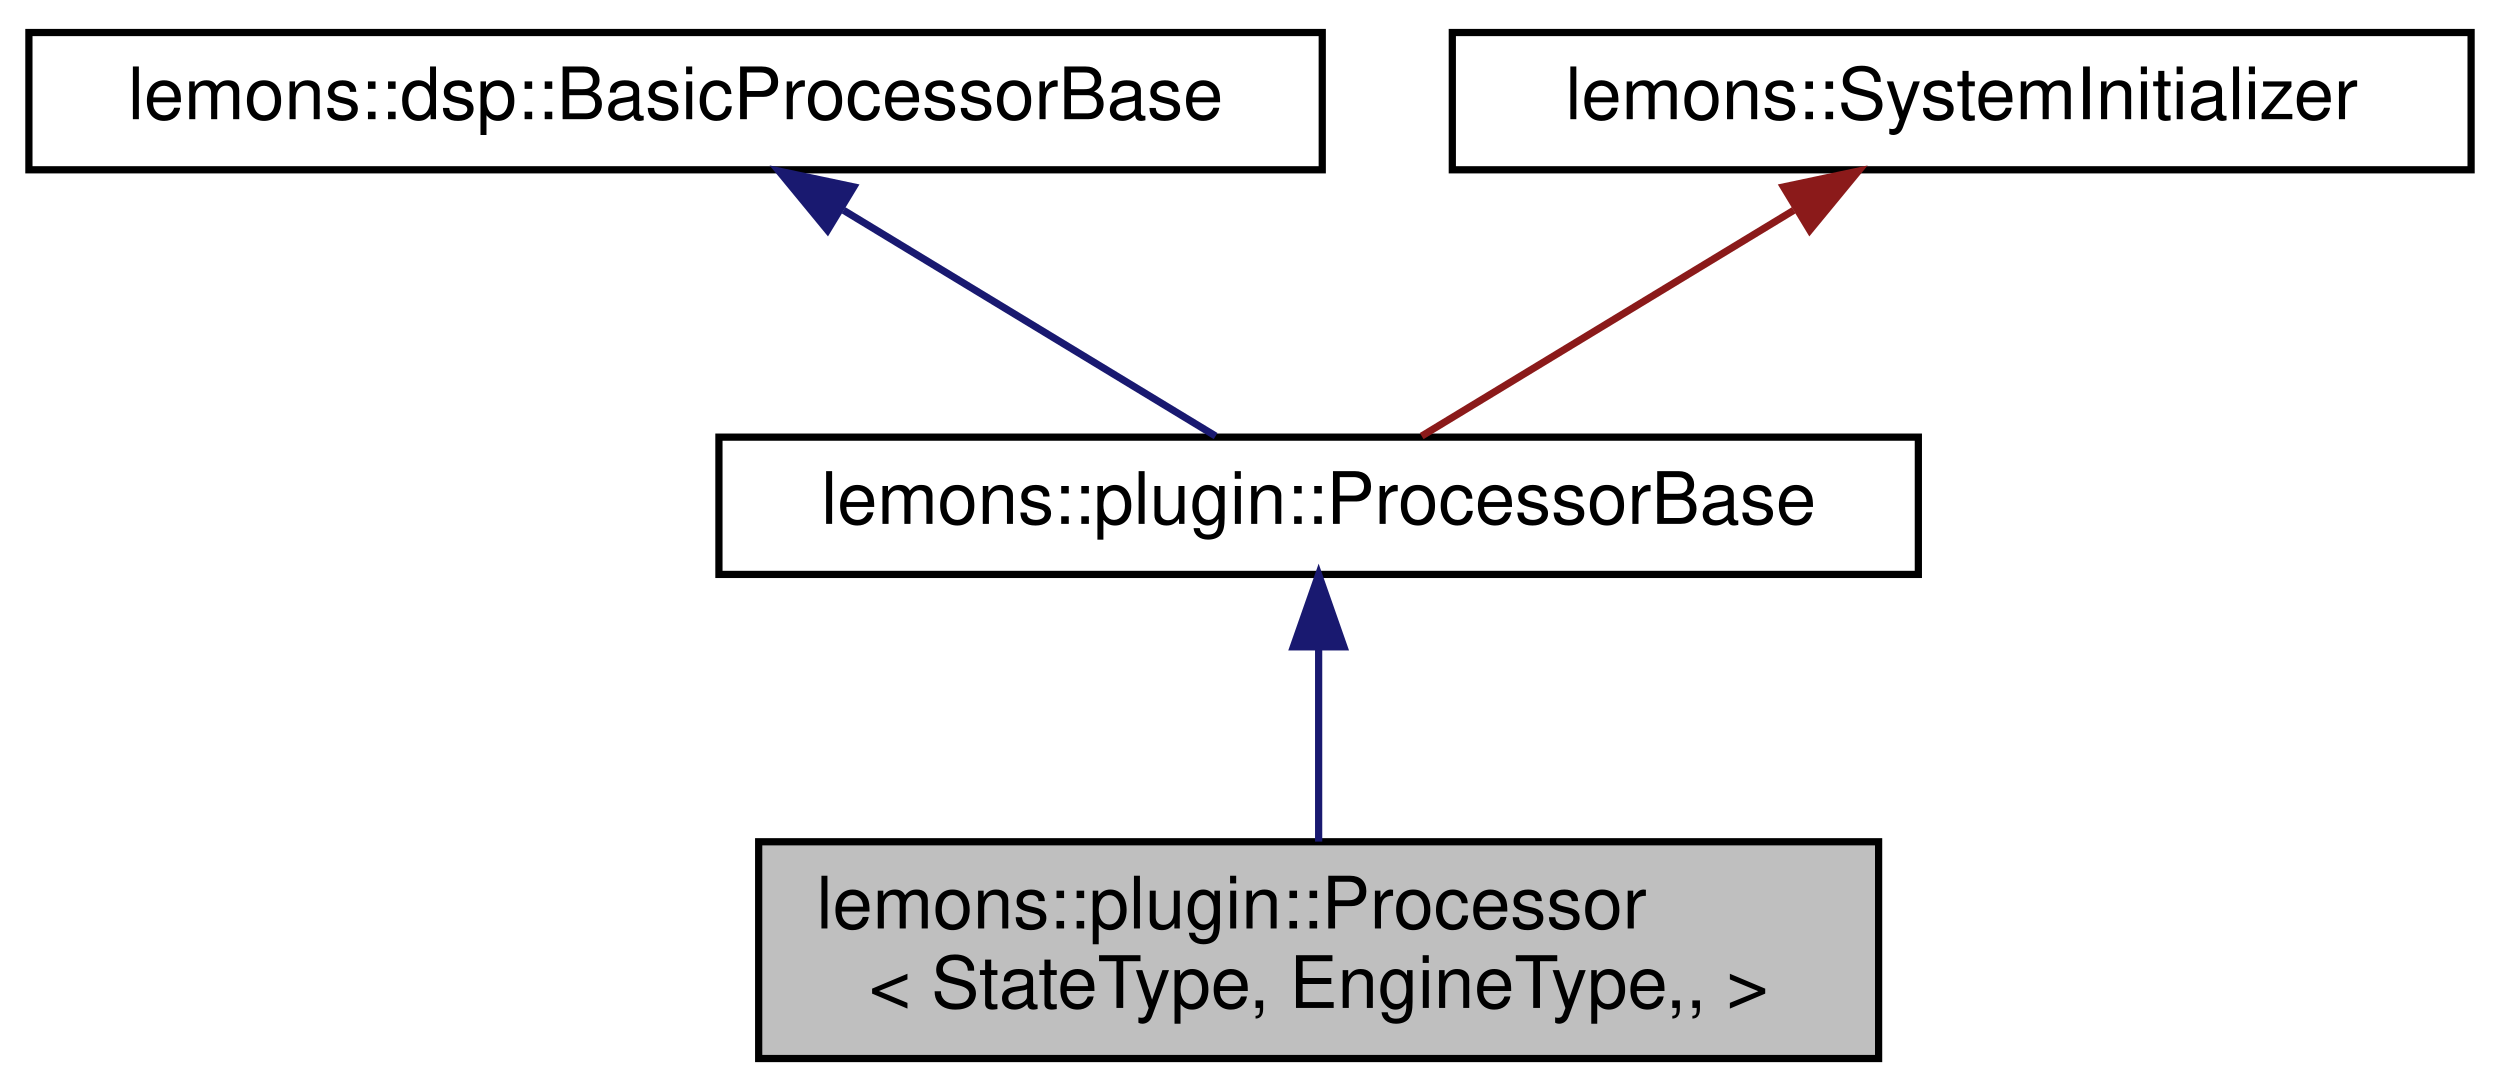
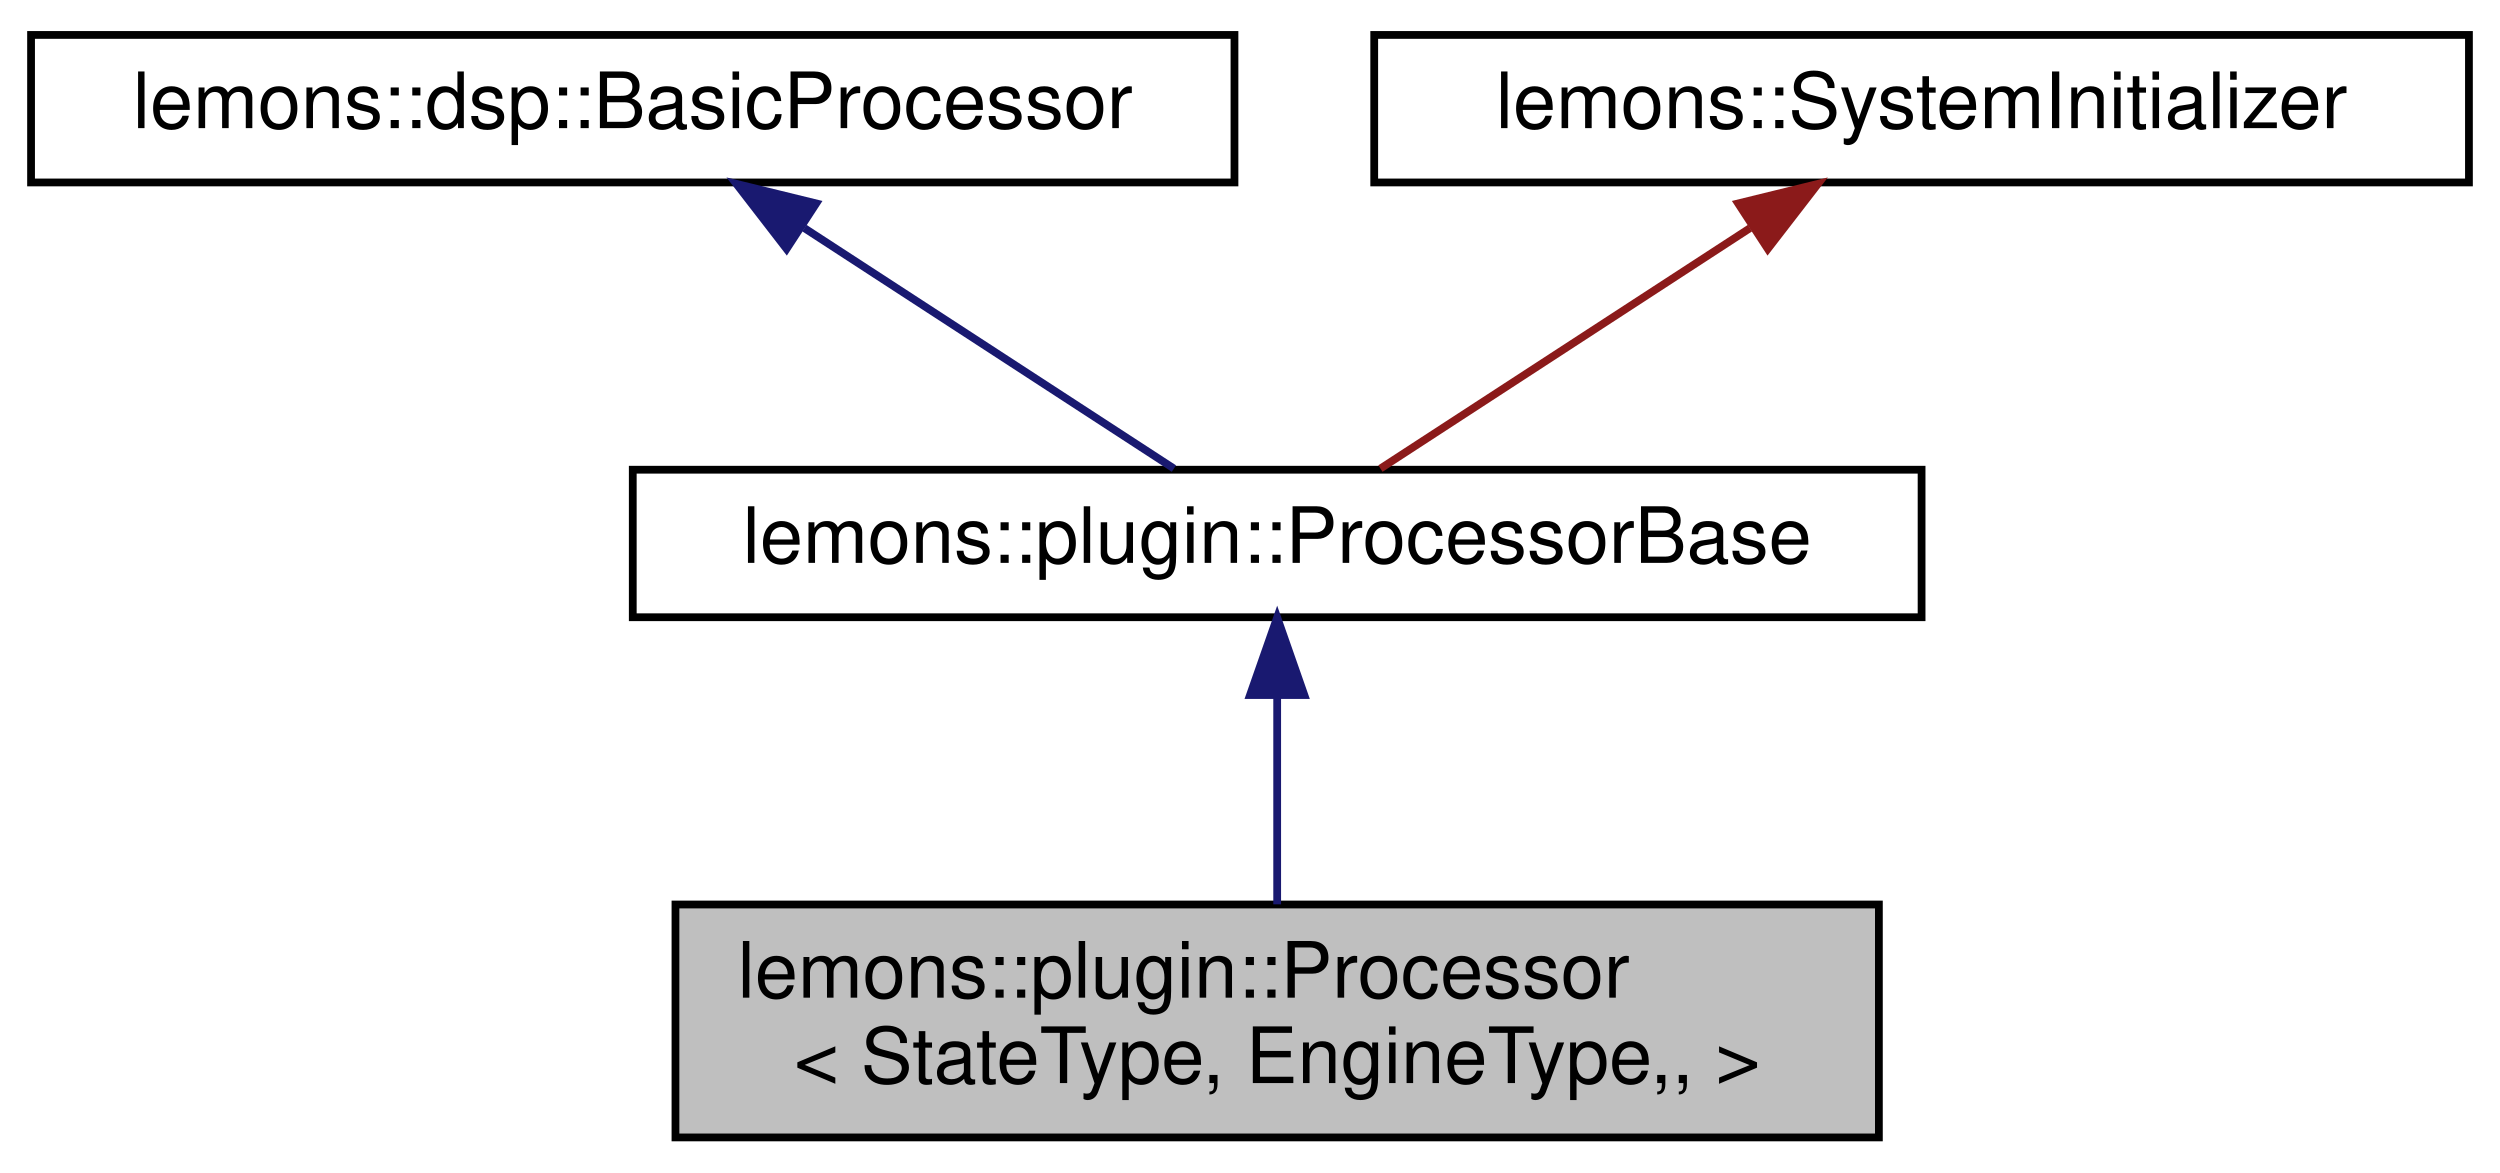
- <svg xmlns="http://www.w3.org/2000/svg" xmlns:xlink="http://www.w3.org/1999/xlink" width="346pt" height="151pt" viewBox="0.00 0.00 346.00 151.00">
+ <svg xmlns="http://www.w3.org/2000/svg" xmlns:xlink="http://www.w3.org/1999/xlink" width="322pt" height="151pt" viewBox="0.00 0.00 322.00 151.00">
  <g id="graph0" class="graph" transform="scale(1 1) rotate(0) translate(4 147)">
    <g id="node1" class="node">
      <g id="a_node1">
        <a xlink:title="A processor class for a plugin that can simply be told the state type and engine type,...">
-           <polygon fill="#bfbfbf" stroke="black" points="101,-0.5 101,-30.5 256,-30.5 256,-0.5 101,-0.5" />
-           <text text-anchor="start" x="109" y="-18.5" font-family="Helvetica,sans-Serif" font-size="10.00">lemons::plugin::Processor</text>
-           <text text-anchor="middle" x="178.5" y="-7.5" font-family="Helvetica,sans-Serif" font-size="10.00">&lt; StateType, EngineType,, &gt;</text>
+           <polygon fill="#bfbfbf" stroke="black" points="83,-0.5 83,-30.5 238,-30.5 238,-0.5 83,-0.5" />
+           <text text-anchor="start" x="91" y="-18.5" font-family="Helvetica,sans-Serif" font-size="10.00">lemons::plugin::Processor</text>
+           <text text-anchor="middle" x="160.5" y="-7.5" font-family="Helvetica,sans-Serif" font-size="10.00">&lt; StateType, EngineType,, &gt;</text>
        </a>
      </g>
    </g>
    <g id="node2" class="node">
      <g id="a_node2">
        <a xlink:href="classlemons_1_1plugin_1_1_processor_base.html" target="_top" xlink:title="Base class for a plugin processor.">
-           <polygon fill="none" stroke="black" points="95.5,-67.5 95.5,-86.5 261.5,-86.5 261.5,-67.5 95.5,-67.5" />
-           <text text-anchor="middle" x="178.5" y="-74.5" font-family="Helvetica,sans-Serif" font-size="10.00">lemons::plugin::ProcessorBase</text>
+           <polygon fill="none" stroke="black" points="77.5,-67.5 77.5,-86.5 243.5,-86.5 243.5,-67.5 77.5,-67.5" />
+           <text text-anchor="middle" x="160.5" y="-74.5" font-family="Helvetica,sans-Serif" font-size="10.00">lemons::plugin::ProcessorBase</text>
        </a>
      </g>
    </g>
    <g id="edge1" class="edge">
-       <path fill="none" stroke="midnightblue" d="M178.5,-57.23C178.5,-48.59 178.5,-38.5 178.5,-30.52" />
-       <polygon fill="midnightblue" stroke="midnightblue" points="175,-57.48 178.5,-67.48 182,-57.48 175,-57.48" />
+       <path fill="none" stroke="midnightblue" d="M160.5,-57.23C160.5,-48.59 160.5,-38.5 160.5,-30.52" />
+       <polygon fill="midnightblue" stroke="midnightblue" points="157,-57.48 160.5,-67.48 164,-57.48 157,-57.48" />
    </g>
    <g id="node3" class="node">
      <g id="a_node3">
-         <a xlink:href="classlemons_1_1dsp_1_1_basic_processor_base.html" target="_top" xlink:title="A default implementation of a basic, generic juce AudioProcessor.">
-           <polygon fill="none" stroke="black" points="0,-123.5 0,-142.5 179,-142.5 179,-123.5 0,-123.5" />
-           <text text-anchor="middle" x="89.5" y="-130.5" font-family="Helvetica,sans-Serif" font-size="10.00">lemons::dsp::BasicProcessorBase</text>
+         <a xlink:href="classlemons_1_1dsp_1_1_basic_processor.html" target="_top" xlink:title="A default implementation of a basic, generic juce AudioProcessor.">
+           <polygon fill="none" stroke="black" points="0,-123.5 0,-142.5 155,-142.5 155,-123.5 0,-123.5" />
+           <text text-anchor="middle" x="77.5" y="-130.5" font-family="Helvetica,sans-Serif" font-size="10.00">lemons::dsp::BasicProcessor</text>
        </a>
      </g>
    </g>
    <g id="edge2" class="edge">
-       <path fill="none" stroke="midnightblue" d="M112.74,-117.9C129.06,-108 150.37,-95.07 164.24,-86.65" />
-       <polygon fill="midnightblue" stroke="midnightblue" points="110.53,-115.14 103.8,-123.32 114.16,-121.13 110.53,-115.14" />
+       <path fill="none" stroke="midnightblue" d="M99.6,-117.62C114.76,-107.76 134.38,-94.99 147.2,-86.65" />
+       <polygon fill="midnightblue" stroke="midnightblue" points="97.31,-114.94 90.84,-123.32 101.13,-120.8 97.31,-114.94" />
    </g>
    <g id="node4" class="node">
      <g id="a_node4">
        <a xlink:href="structlemons_1_1_system_initializer.html" target="_top" xlink:title=" ">
-           <polygon fill="none" stroke="black" points="197,-123.5 197,-142.5 338,-142.5 338,-123.5 197,-123.5" />
-           <text text-anchor="middle" x="267.5" y="-130.5" font-family="Helvetica,sans-Serif" font-size="10.00">lemons::SystemInitializer</text>
+           <polygon fill="none" stroke="black" points="173,-123.5 173,-142.5 314,-142.5 314,-123.5 173,-123.5" />
+           <text text-anchor="middle" x="243.5" y="-130.5" font-family="Helvetica,sans-Serif" font-size="10.00">lemons::SystemInitializer</text>
        </a>
      </g>
    </g>
    <g id="edge3" class="edge">
-       <path fill="none" stroke="#8b1a1a" d="M244.26,-117.9C227.94,-108 206.63,-95.07 192.76,-86.65" />
-       <polygon fill="#8b1a1a" stroke="#8b1a1a" points="242.84,-121.13 253.2,-123.32 246.47,-115.14 242.84,-121.13" />
+       <path fill="none" stroke="#8b1a1a" d="M221.4,-117.62C206.24,-107.76 186.62,-94.99 173.8,-86.65" />
+       <polygon fill="#8b1a1a" stroke="#8b1a1a" points="219.87,-120.8 230.16,-123.32 223.69,-114.94 219.87,-120.8" />
    </g>
  </g>
</svg>
